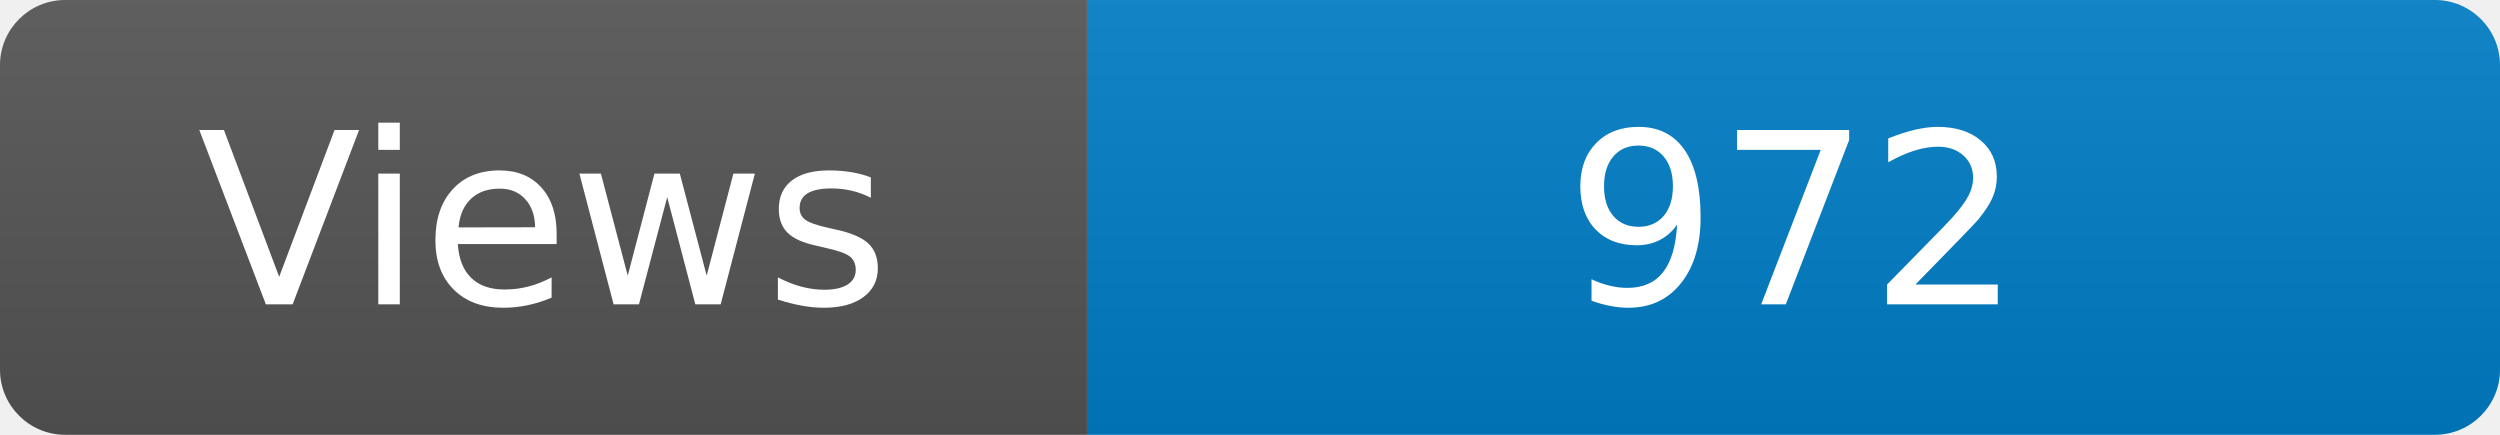
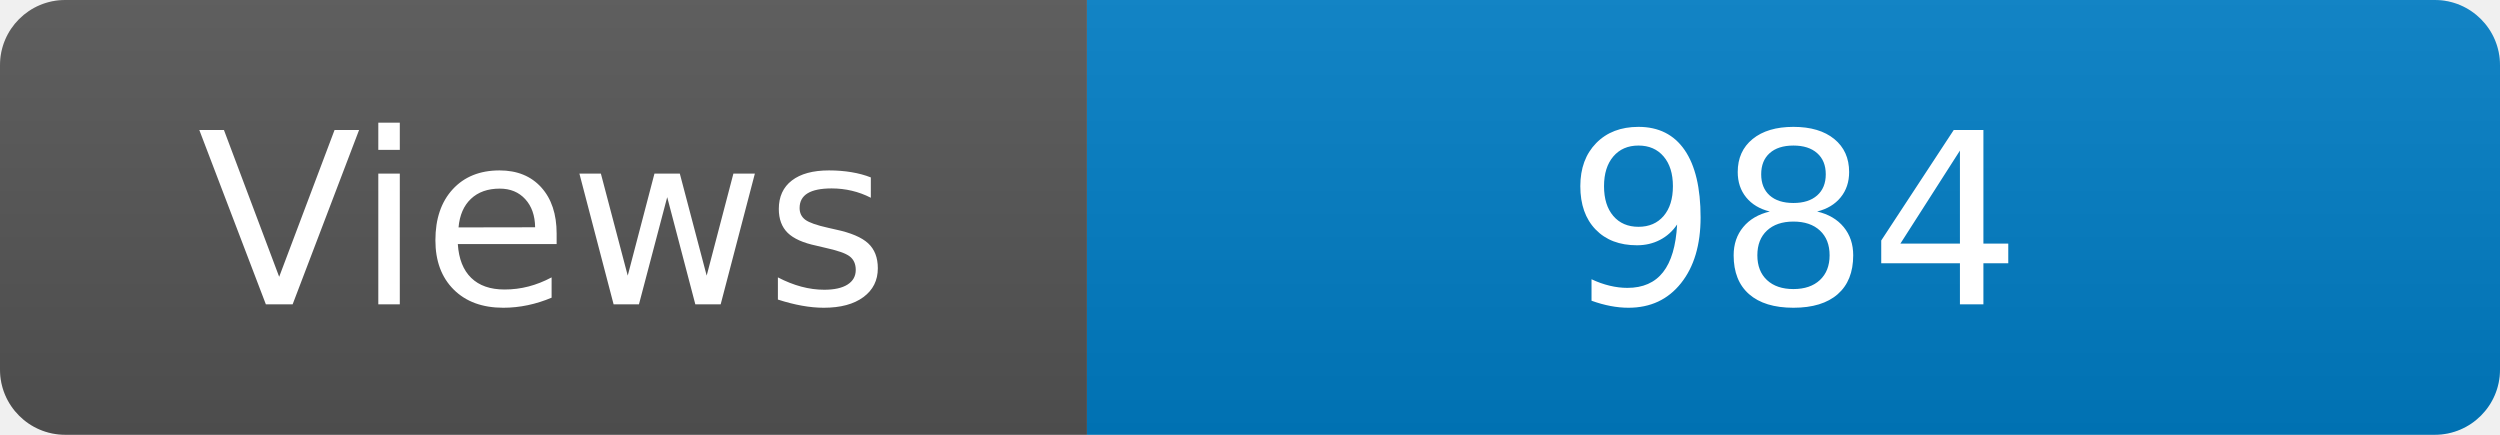
<svg xmlns="http://www.w3.org/2000/svg" width="115" height="20" role="img" aria-label="Maintained?: yes">
  <linearGradient id="s" x2="0" y2="100%">
    <stop offset="0" stop-color="#bbb" stop-opacity=".1" />
    <stop offset="1" stop-opacity=".1" />
  </linearGradient>
  <clipPath id="r">
    <rect width="115" height="20" rx="3" fill="#fff" />
  </clipPath>
  <g clip-path="url(#r)">
    <rect width="50" height="20" fill="#555" />
    <rect x="50" width="160" height="20" fill="#007ec6" />
    <rect width="115" height="20" fill="url(#s)" />
  </g>
  <g fill="#fff" text-anchor="middle" font-family="Verdana,Geneva,DejaVu Sans,sans-serif" font-size="110">
    <text x="250" y="140" transform="scale(.1)" fill="#fff">Views</text>
-     <text x="825" y="140" transform="scale(.1)" fill="#fff">972</text>
+     <text x="825" y="140" transform="scale(.1)" fill="#fff">984</text>
  </g>
</svg>
